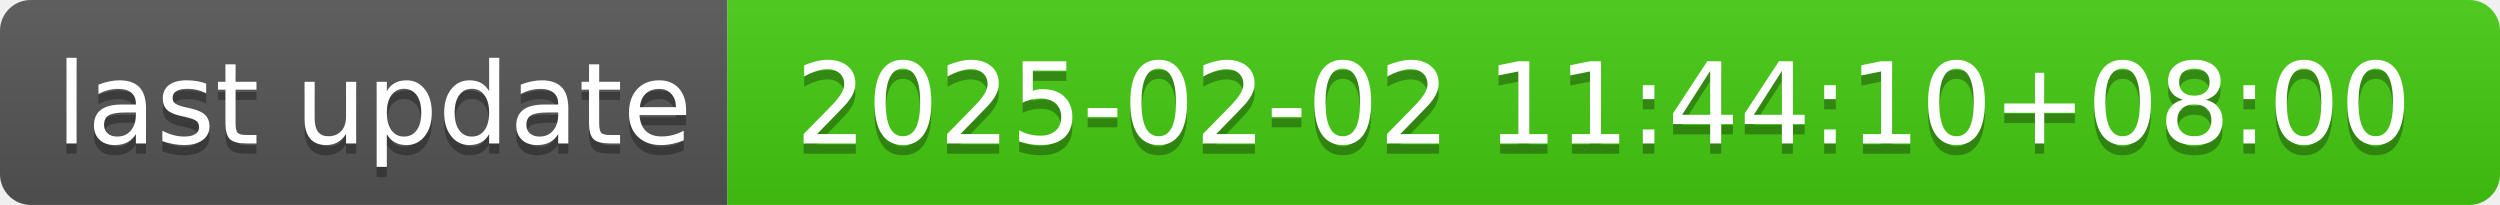
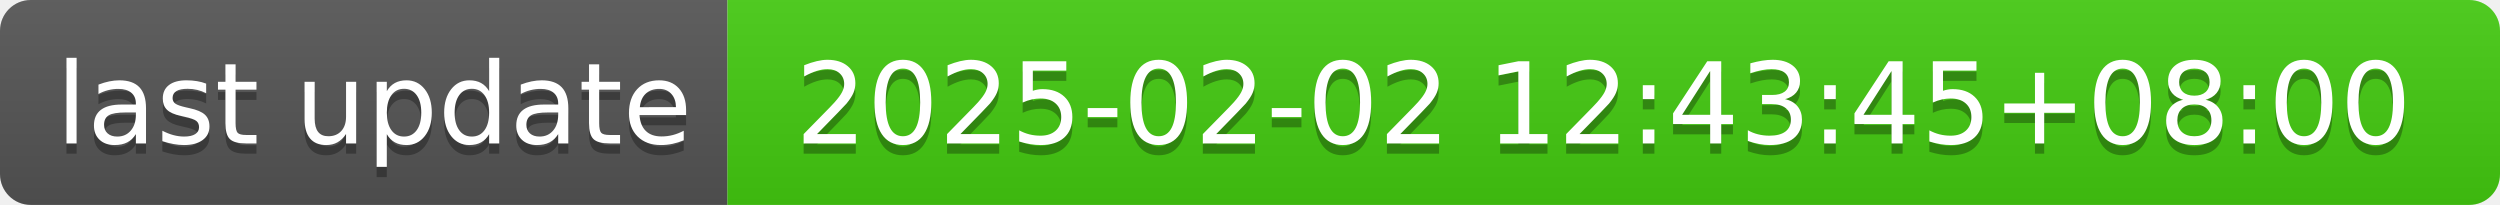
- <svg xmlns="http://www.w3.org/2000/svg" width="244" height="20" role="img" aria-label="last update: 2025-02-02 11:44:10+08:00">
+ <svg xmlns="http://www.w3.org/2000/svg" width="244" height="20" role="img" aria-label="last update: 2025-02-02 12:43:45+08:00">
  <linearGradient id="s" x2="0" y2="100%">
    <stop offset="0" stop-color="#bbb" stop-opacity=".1" />
    <stop offset="1" stop-opacity=".1" />
  </linearGradient>
  <clipPath id="r">
    <rect width="244" height="20" rx="3" fill="#fff" />
  </clipPath>
  <g clip-path="url(#r)">
    <rect width="71" height="20" fill="#555" />
    <rect x="71" width="173" height="20" fill="#4c1" />
    <rect width="244" height="20" fill="url(#s)" />
  </g>
  <g fill="#fff" text-anchor="middle" font-family="Verdana,Geneva,DejaVu Sans,sans-serif" text-rendering="geometricPrecision" font-size="110">
    <text aria-hidden="true" x="365" y="150" fill="#010101" fill-opacity=".3" transform="scale(.1)" textLength="610">last update</text>
    <text x="365" y="140" transform="scale(.1)" fill="#fff" textLength="610">last update</text>
-     <text aria-hidden="true" x="1565" y="150" fill="#010101" fill-opacity=".3" transform="scale(.1)" textLength="1630">2025-02-02 11:44:10+08:00</text>
-     <text x="1565" y="140" transform="scale(.1)" fill="#fff" textLength="1630">2025-02-02 11:44:10+08:00</text>
+     <text aria-hidden="true" x="1565" y="150" fill="#010101" fill-opacity=".3" transform="scale(.1)" textLength="1630">2025-02-02 12:43:45+08:00</text>
+     <text x="1565" y="140" transform="scale(.1)" fill="#fff" textLength="1630">2025-02-02 12:43:45+08:00</text>
  </g>
</svg>
